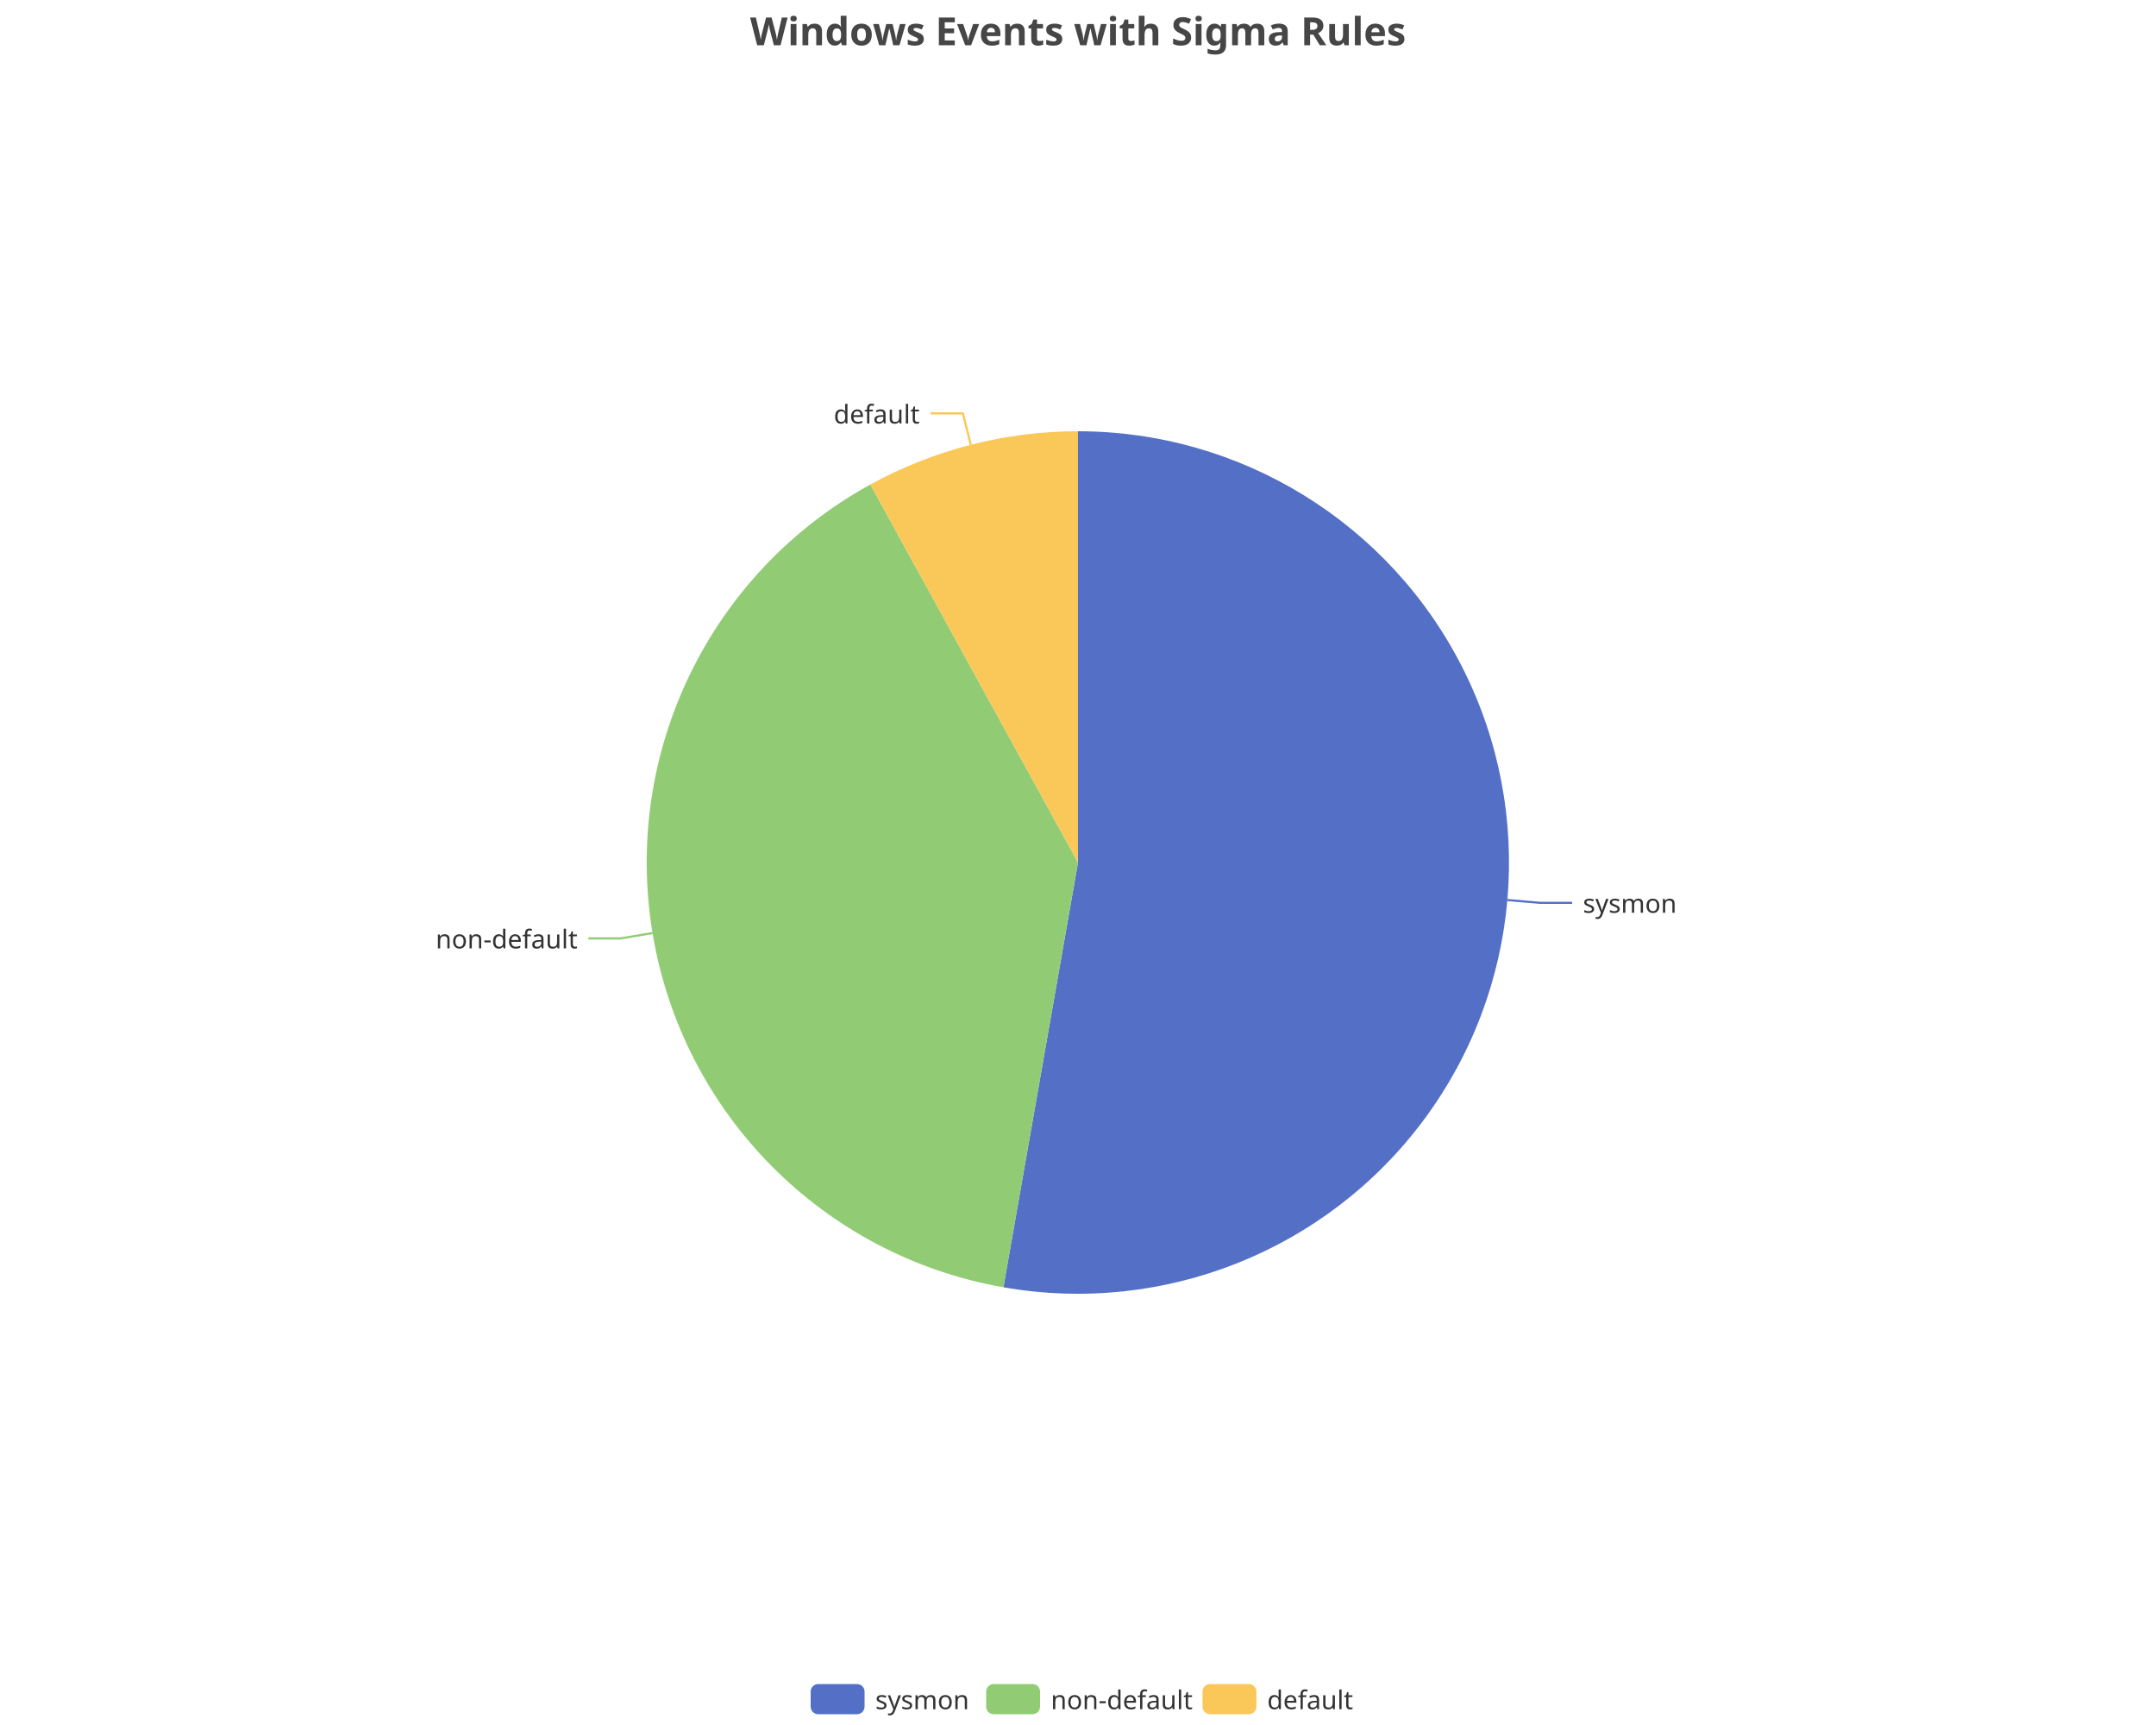
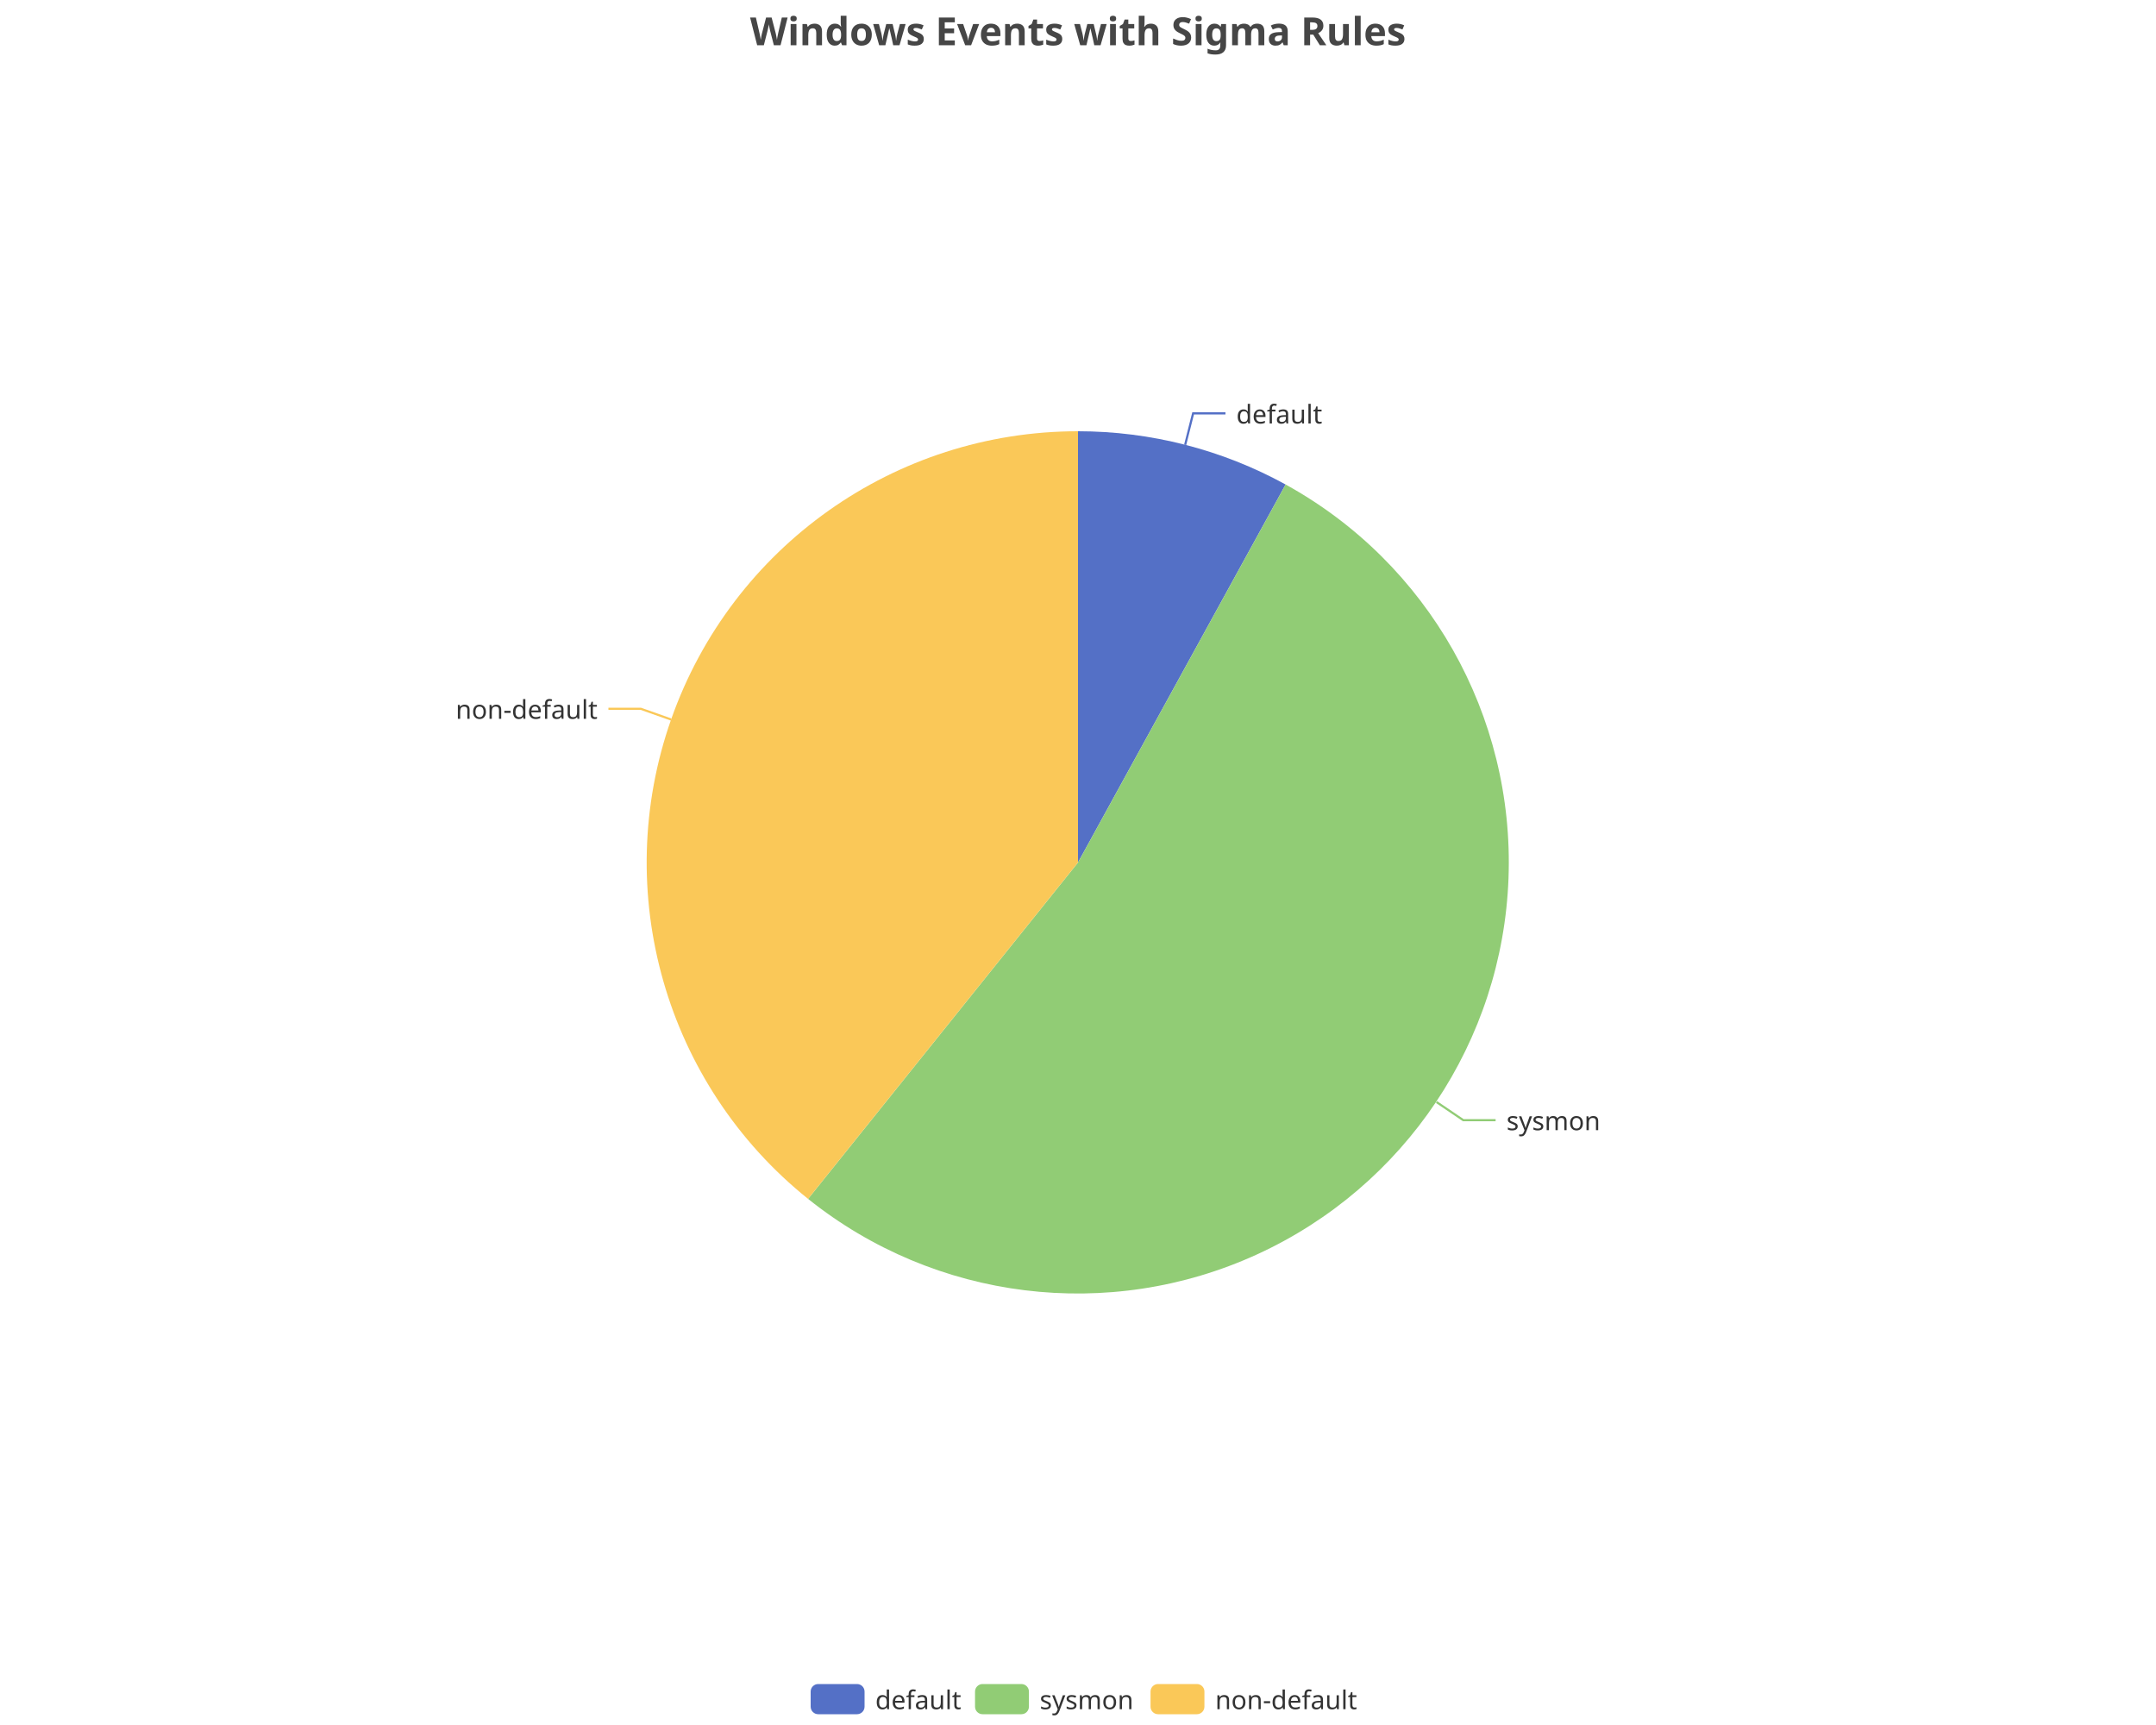
<svg xmlns="http://www.w3.org/2000/svg" width="1000" height="800" version="1.1" baseProfile="full" viewBox="0 0 1000 800">
  <rect width="1000" height="800" x="0" y="0" id="0" fill="none" />
-   <polyline points="699.2 417.4 714.2 418.7 729.2 418.7" fill="none" stroke="#5470c6" />
-   <polyline points="302.7 432.7 287.9 435.2 272.9 435.2" fill="none" stroke="#91cc75" />
-   <polyline points="450.3 206.3 446.6 191.7 431.6 191.7" fill="none" stroke="#fac858" />
-   <path d="M500 200A200 200 0 1 1 465.4 597L500 400Z" fill="#5470c6" />
-   <path d="M465.4 597A200 200 0 0 1 403.7 224.7L500 400Z" fill="#91cc75" />
-   <path d="M403.7 224.7A200 200 0 0 1 500 200L500 400Z" fill="#fac858" />
-   <text dominant-baseline="central" text-anchor="start" style="font-size:12px;font-family:sans-serif;" transform="translate(734.189 418.6562)" fill="#333" stroke="rgb(255,255,255)" stroke-width="2" paint-order="stroke" stroke-miterlimit="2">sysmon</text>
-   <text dominant-baseline="central" text-anchor="end" style="font-size:12px;font-family:sans-serif;" transform="translate(267.8949 435.163)" fill="#333" stroke="rgb(255,255,255)" stroke-width="2" paint-order="stroke" stroke-miterlimit="2">non-default</text>
-   <text dominant-baseline="central" text-anchor="end" style="font-size:12px;font-family:sans-serif;" transform="translate(426.5646 191.7462)" fill="#333" stroke="rgb(255,255,255)" stroke-width="2" paint-order="stroke" stroke-miterlimit="2">default</text>
+   <polyline points="549.7 206.3 553.4 191.7 568.4 191.7" fill="none" stroke="#5470c6" />
+   <polyline points="666.3 511.1 678.7 519.5 693.7 519.5" fill="none" stroke="#91cc75" />
+   <polyline points="311.3 333.7 297.2 328.7 282.2 328.7" fill="none" stroke="#fac858" />
+   <path d="M500 200A200 200 0 0 1 596.3 224.7L500 400Z" fill="#5470c6" />
+   <path d="M596.3 224.7A200 200 0 1 1 374.8 556L500 400Z" fill="#91cc75" />
+   <path d="M374.8 556A200 200 0 0 1 500 200L500 400Z" fill="#fac858" />
+   <text dominant-baseline="central" text-anchor="start" style="font-size:12px;font-family:sans-serif;" transform="translate(573.4354 191.7462)" fill="#333" stroke="rgb(255,255,255)" stroke-width="2" paint-order="stroke" stroke-miterlimit="2">default</text>
+   <text dominant-baseline="central" text-anchor="start" style="font-size:12px;font-family:sans-serif;" transform="translate(698.7453 519.4785)" fill="#333" stroke="rgb(255,255,255)" stroke-width="2" paint-order="stroke" stroke-miterlimit="2">sysmon</text>
+   <text dominant-baseline="central" text-anchor="end" style="font-size:12px;font-family:sans-serif;" transform="translate(277.1685 328.6953)" fill="#333" stroke="rgb(255,255,255)" stroke-width="2" paint-order="stroke" stroke-miterlimit="2">non-default</text>
  <path d="M-5 -5l258 0l0 24l-258 0Z" transform="translate(376 781)" fill="rgb(0,0,0)" fill-opacity="0" stroke="#ccc" stroke-width="0" />
  <path d="M3.5 0L21.5 0A3.5 3.5 0 0 1 25 3.5L25 10.5A3.5 3.5 0 0 1 21.5 14L3.5 14A3.5 3.5 0 0 1 0 10.5L0 3.5A3.5 3.5 0 0 1 3.5 0" transform="translate(376 781)" fill="#5470c6" />
-   <text dominant-baseline="central" text-anchor="start" style="font-size:12px;font-family:sans-serif;" x="30" y="7" transform="translate(376 781)" fill="#333">sysmon</text>
-   <path d="M3.5 0L21.5 0A3.5 3.5 0 0 1 25 3.5L25 10.5A3.5 3.5 0 0 1 21.5 14L3.5 14A3.5 3.5 0 0 1 0 10.5L0 3.5A3.5 3.5 0 0 1 3.5 0" transform="translate(457.4 781)" fill="#91cc75" />
-   <text dominant-baseline="central" text-anchor="start" style="font-size:12px;font-family:sans-serif;" x="30" y="7" transform="translate(457.4 781)" fill="#333">non-default</text>
-   <path d="M3.5 0L21.5 0A3.5 3.5 0 0 1 25 3.5L25 10.5A3.5 3.5 0 0 1 21.5 14L3.5 14A3.5 3.5 0 0 1 0 10.5L0 3.5A3.5 3.5 0 0 1 3.5 0" transform="translate(557.76 781)" fill="#fac858" />
-   <text dominant-baseline="central" text-anchor="start" style="font-size:12px;font-family:sans-serif;" x="30" y="7" transform="translate(557.76 781)" fill="#333">default</text>
+   <text dominant-baseline="central" text-anchor="start" style="font-size:12px;font-family:sans-serif;" x="30" y="7" transform="translate(376 781)" fill="#333">default</text>
+   <path d="M3.5 0L21.5 0A3.5 3.5 0 0 1 25 3.5L25 10.5A3.5 3.5 0 0 1 21.5 14L3.5 14A3.5 3.5 0 0 1 0 10.5L0 3.5A3.5 3.5 0 0 1 3.5 0" transform="translate(452.24 781)" fill="#91cc75" />
+   <text dominant-baseline="central" text-anchor="start" style="font-size:12px;font-family:sans-serif;" x="30" y="7" transform="translate(452.24 781)" fill="#333">sysmon</text>
+   <path d="M3.5 0L21.5 0A3.5 3.5 0 0 1 25 3.5L25 10.5A3.5 3.5 0 0 1 21.5 14L3.5 14A3.5 3.5 0 0 1 0 10.5L0 3.5A3.5 3.5 0 0 1 3.5 0" transform="translate(533.64 781)" fill="#fac858" />
+   <text dominant-baseline="central" text-anchor="start" style="font-size:12px;font-family:sans-serif;" x="30" y="7" transform="translate(533.64 781)" fill="#333">non-default</text>
  <path d="M-143.9 -5l287.7 0l0 28l-287.7 0Z" transform="translate(500 5)" fill="rgb(0,0,0)" fill-opacity="0" stroke="#ccc" stroke-width="0" />
  <text dominant-baseline="central" text-anchor="middle" style="font-size:18px;font-family:sans-serif;font-weight:bold;" xml:space="preserve" y="9" transform="translate(500 5)" fill="#464646">Windows Events with Sigma Rules</text>
</svg>
